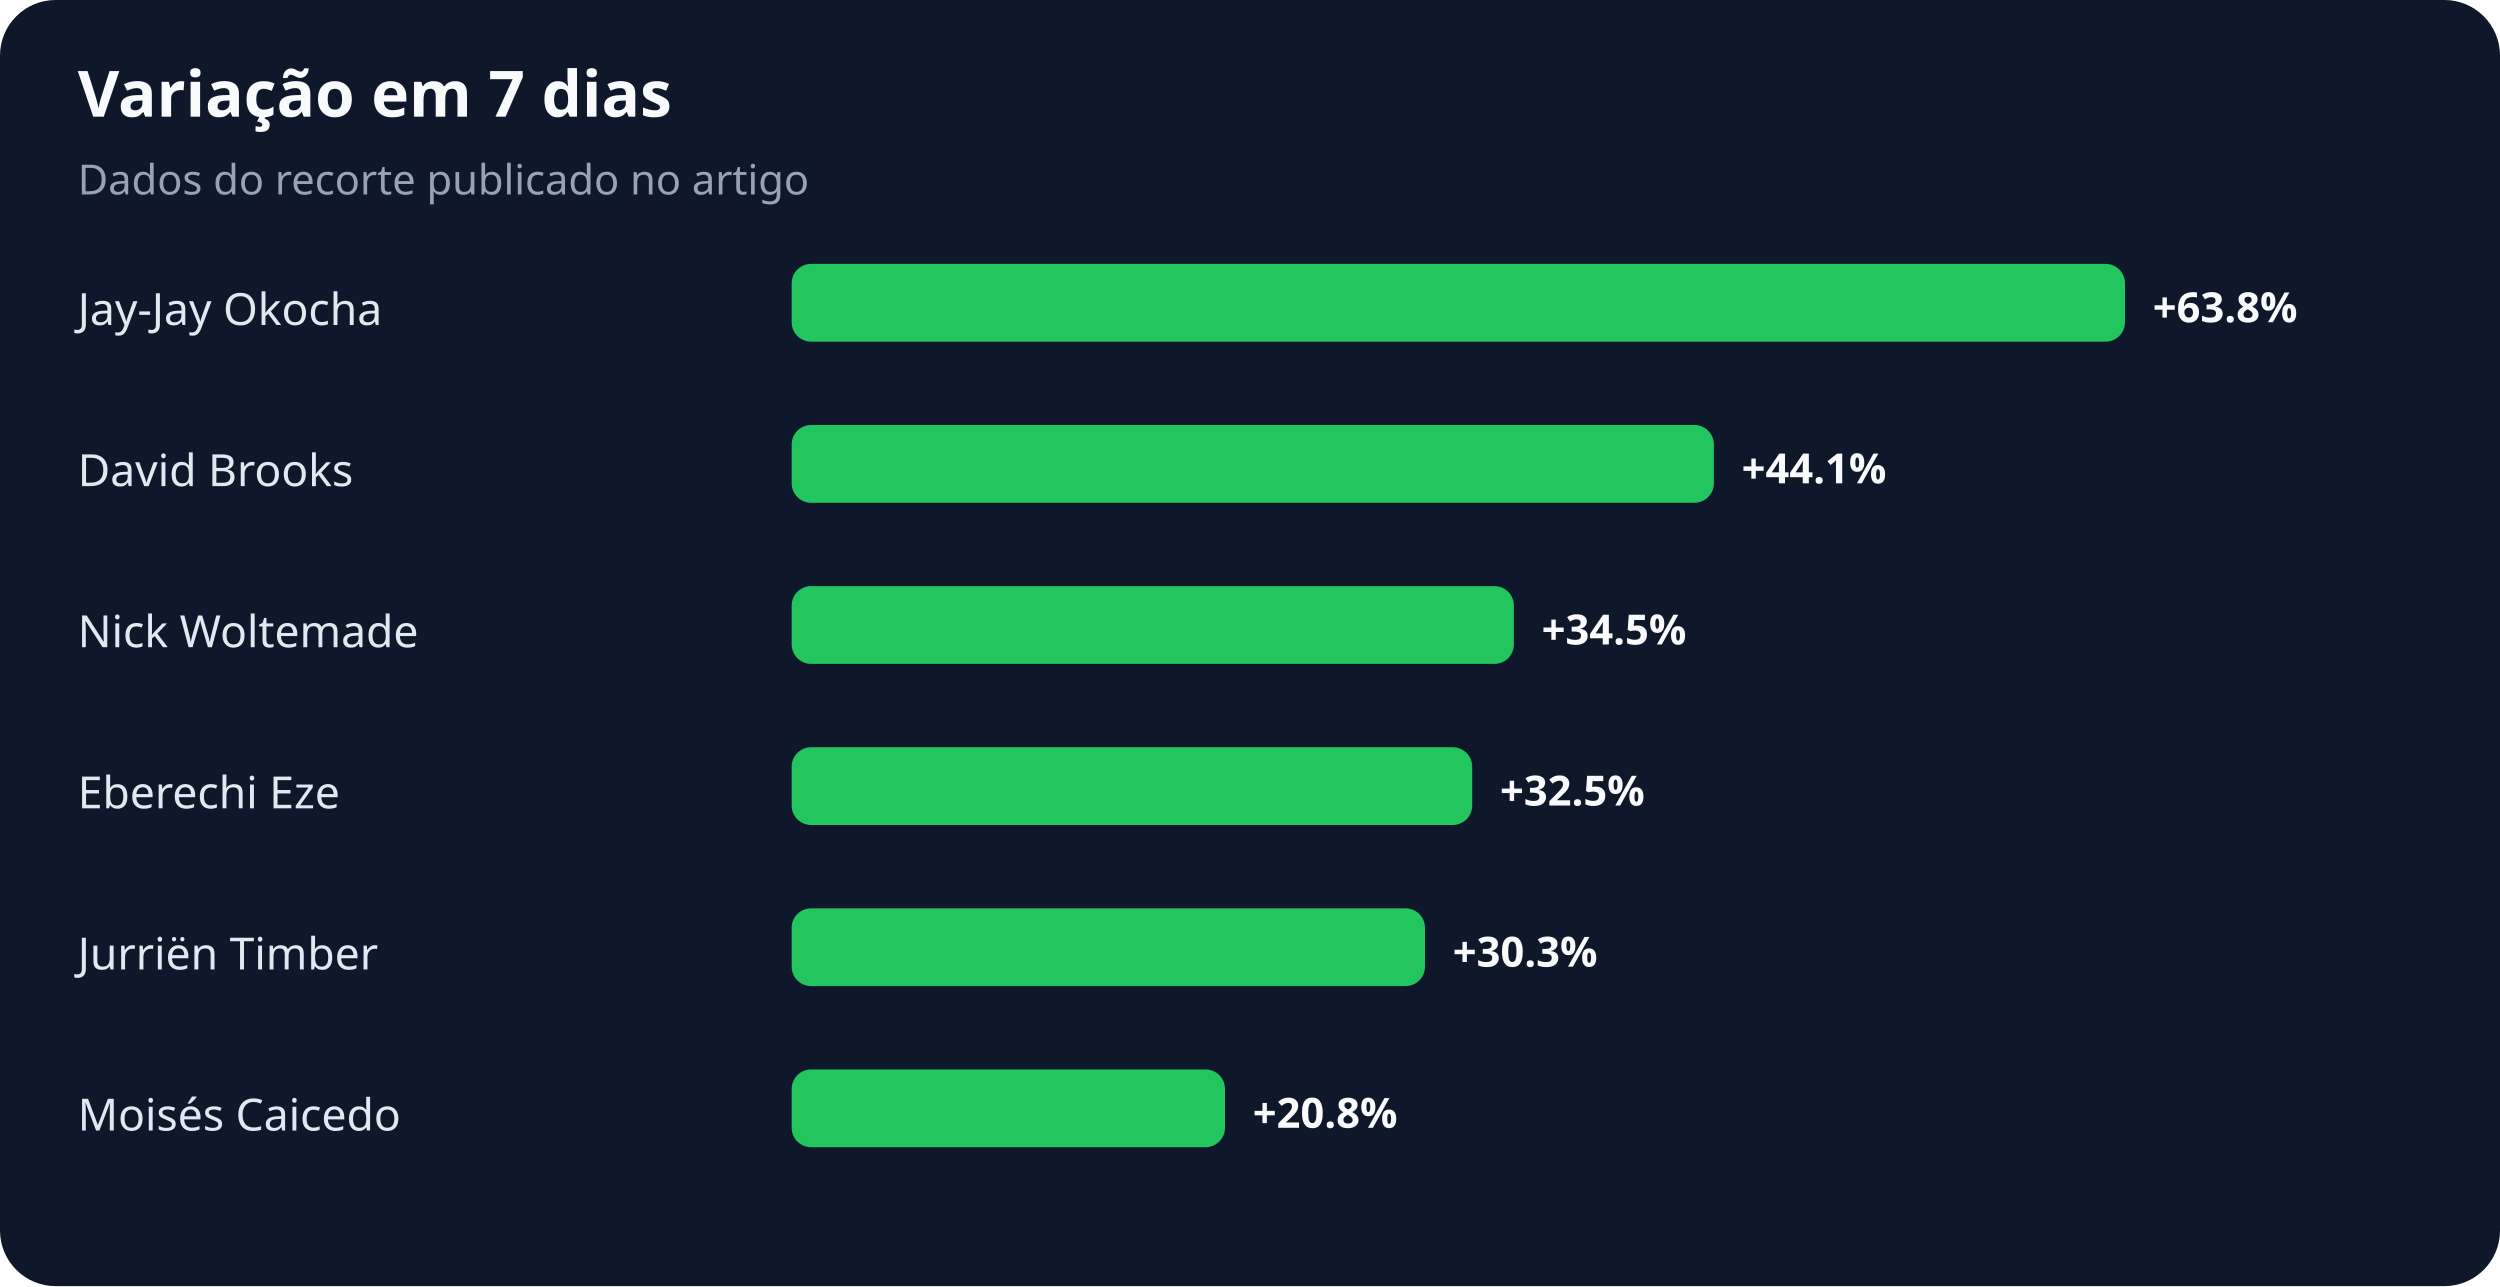
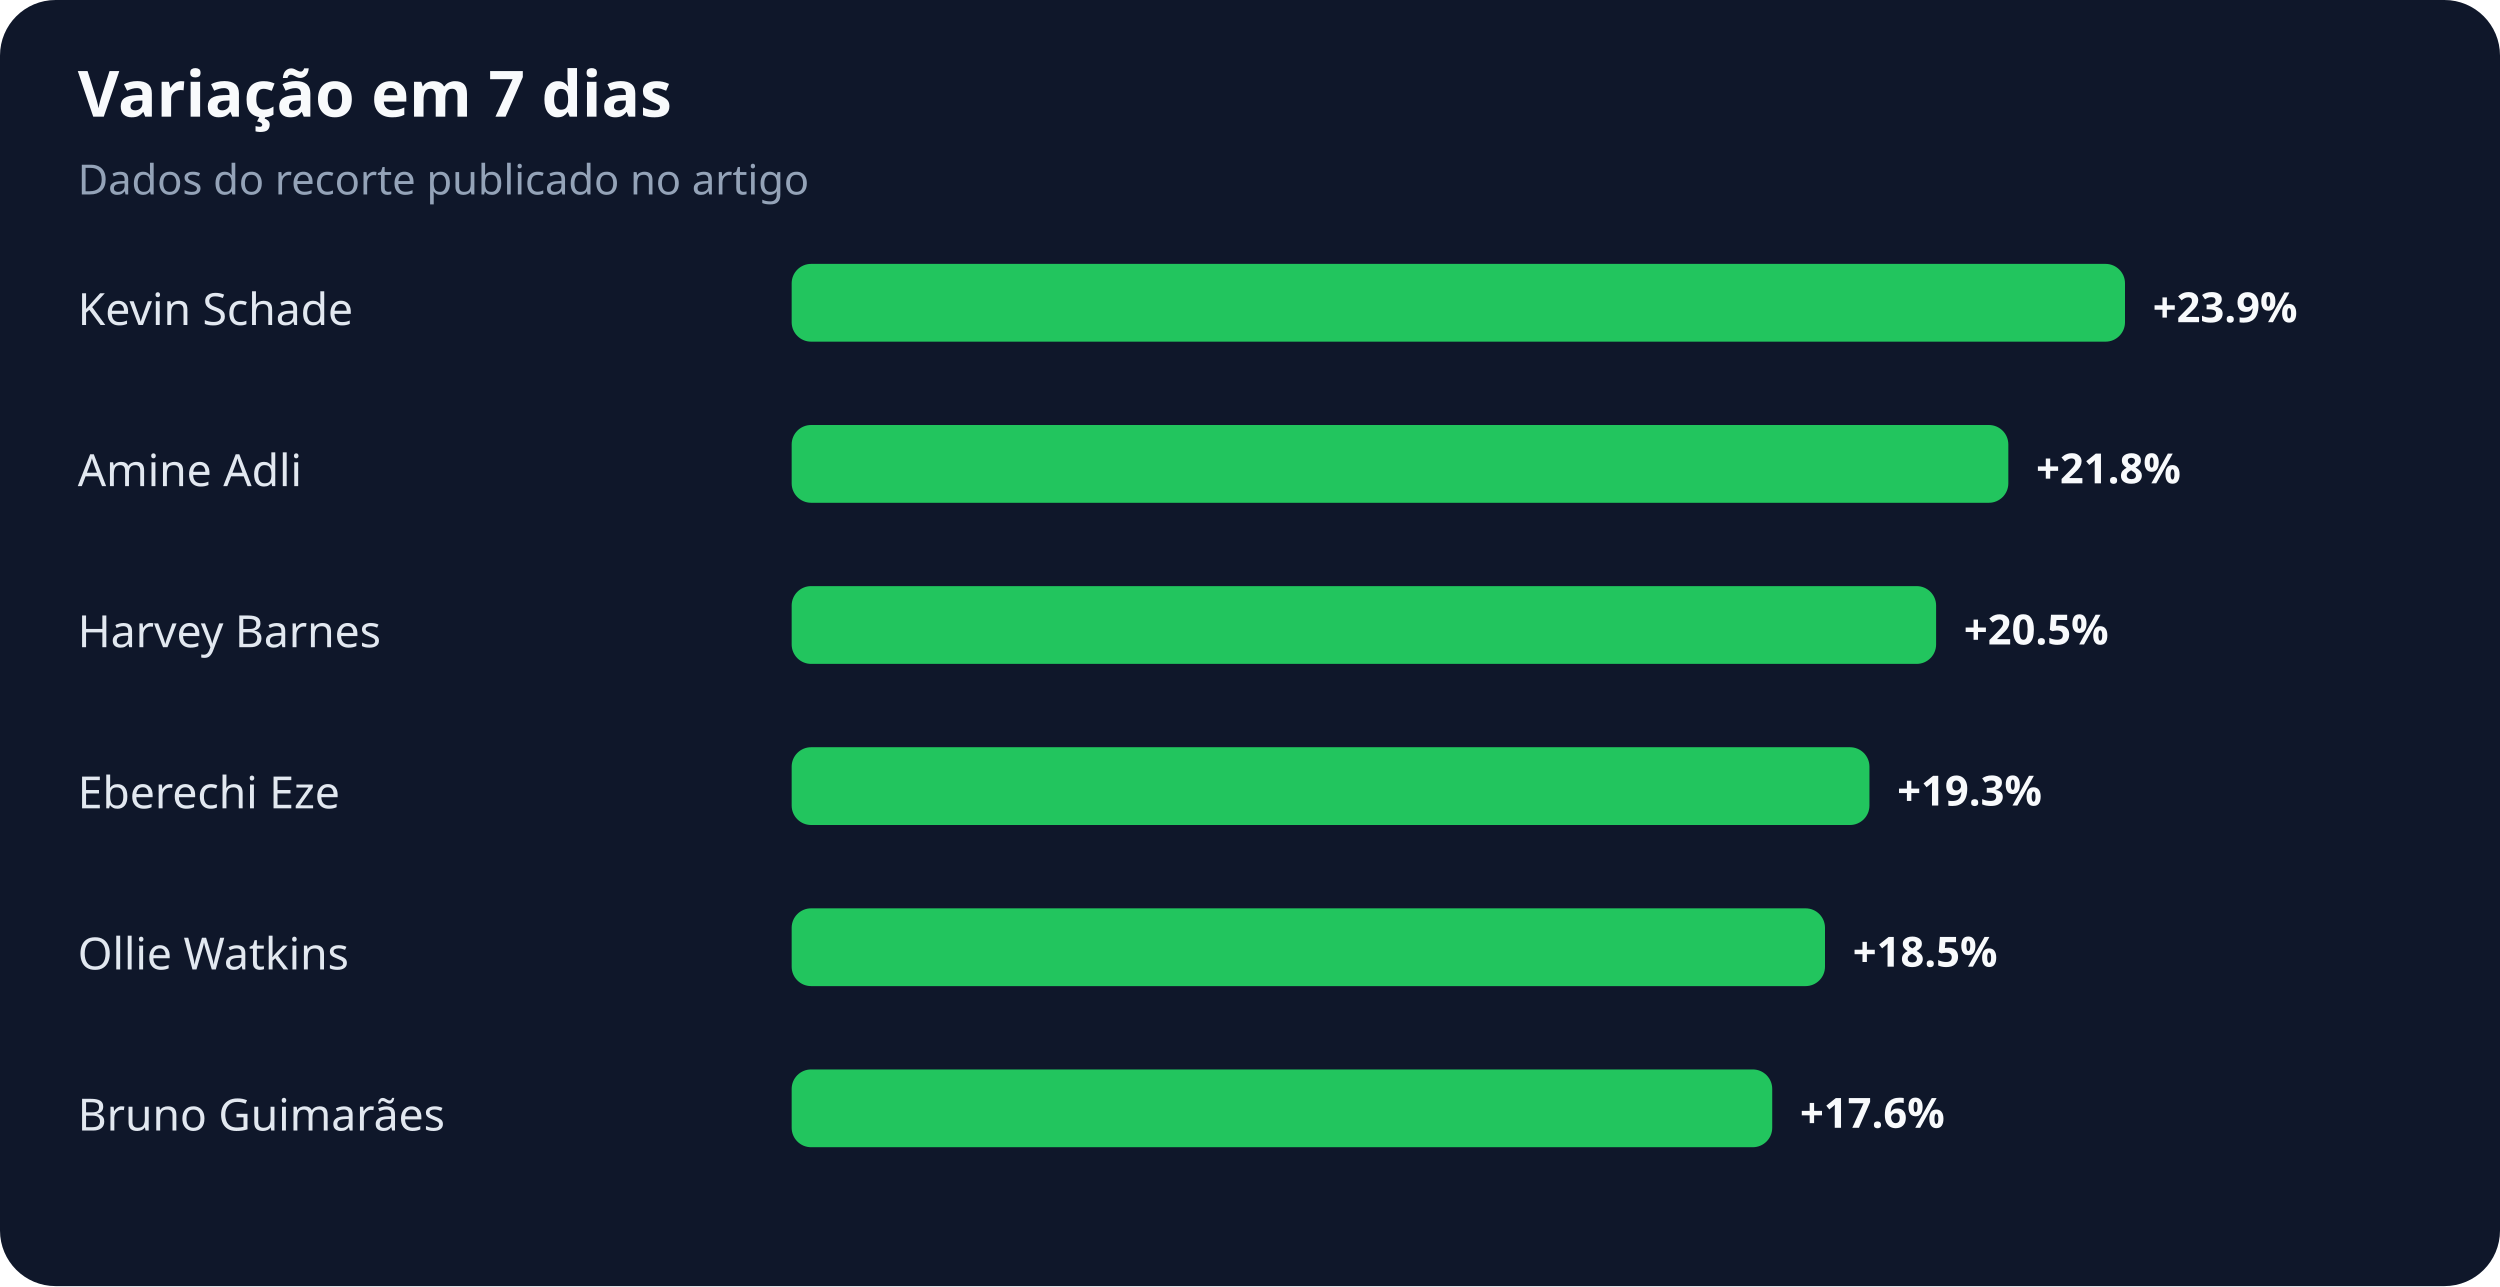
<svg xmlns="http://www.w3.org/2000/svg" width="900" height="463" viewBox="0 0 900 463" role="img" aria-labelledby="title desc">
  <rect width="100%" height="100%" rx="20" fill="#0f172a" />
  <text x="28" y="42" fill="#f8fafc" font-family="system-ui,sans-serif" font-size="23" font-weight="700">Variação em 7 dias</text>
  <text x="28" y="70" fill="#94a3b8" font-family="system-ui,sans-serif" font-size="15">Dados do recorte publicado no artigo</text>
-   <text x="28" y="117" fill="#e2e8f0" font-family="system-ui,sans-serif" font-size="16">Jay-Jay Okocha</text>
+   <text x="28" y="117" fill="#e2e8f0" font-family="system-ui,sans-serif" font-size="16">Kevin Schade</text>
  <rect x="285" y="95" width="480" height="28" rx="7" fill="#22c55e" />
-   <text x="775" y="116" fill="#f8fafc" font-family="system-ui,sans-serif" font-size="15" font-weight="700">+63.8%</text>
-   <text x="28" y="175" fill="#e2e8f0" font-family="system-ui,sans-serif" font-size="16">David Brooks</text>
-   <rect x="285" y="153" width="332" height="28" rx="7" fill="#22c55e" />
-   <text x="627" y="174" fill="#f8fafc" font-family="system-ui,sans-serif" font-size="15" font-weight="700">+44.1%</text>
-   <text x="28" y="233" fill="#e2e8f0" font-family="system-ui,sans-serif" font-size="16">Nick Woltemade</text>
-   <rect x="285" y="211" width="260" height="28" rx="7" fill="#22c55e" />
-   <text x="555" y="232" fill="#f8fafc" font-family="system-ui,sans-serif" font-size="15" font-weight="700">+34.5%</text>
+   <text x="775" y="116" fill="#f8fafc" font-family="system-ui,sans-serif" font-size="15" font-weight="700">+23.9%</text>
+   <text x="28" y="175" fill="#e2e8f0" font-family="system-ui,sans-serif" font-size="16">Amine Adli</text>
+   <rect x="285" y="153" width="438" height="28" rx="7" fill="#22c55e" />
+   <text x="733" y="174" fill="#f8fafc" font-family="system-ui,sans-serif" font-size="15" font-weight="700">+21.8%</text>
+   <text x="28" y="233" fill="#e2e8f0" font-family="system-ui,sans-serif" font-size="16">Harvey Barnes</text>
+   <rect x="285" y="211" width="412" height="28" rx="7" fill="#22c55e" />
+   <text x="707" y="232" fill="#f8fafc" font-family="system-ui,sans-serif" font-size="15" font-weight="700">+20.5%</text>
  <text x="28" y="291" fill="#e2e8f0" font-family="system-ui,sans-serif" font-size="16">Eberechi Eze</text>
-   <rect x="285" y="269" width="245" height="28" rx="7" fill="#22c55e" />
-   <text x="540" y="290" fill="#f8fafc" font-family="system-ui,sans-serif" font-size="15" font-weight="700">+32.5%</text>
-   <text x="28" y="349" fill="#e2e8f0" font-family="system-ui,sans-serif" font-size="16">Jurriën Timber</text>
-   <rect x="285" y="327" width="228" height="28" rx="7" fill="#22c55e" />
-   <text x="523" y="348" fill="#f8fafc" font-family="system-ui,sans-serif" font-size="15" font-weight="700">+30.3%</text>
-   <text x="28" y="407" fill="#e2e8f0" font-family="system-ui,sans-serif" font-size="16">Moisés Caicedo</text>
-   <rect x="285" y="385" width="156" height="28" rx="7" fill="#22c55e" />
-   <text x="451" y="406" fill="#f8fafc" font-family="system-ui,sans-serif" font-size="15" font-weight="700">+20.8%</text>
+   <rect x="285" y="269" width="388" height="28" rx="7" fill="#22c55e" />
+   <text x="683" y="290" fill="#f8fafc" font-family="system-ui,sans-serif" font-size="15" font-weight="700">+19.3%</text>
+   <text x="28" y="349" fill="#e2e8f0" font-family="system-ui,sans-serif" font-size="16">Ollie Watkins</text>
+   <rect x="285" y="327" width="372" height="28" rx="7" fill="#22c55e" />
+   <text x="667" y="348" fill="#f8fafc" font-family="system-ui,sans-serif" font-size="15" font-weight="700">+18.5%</text>
+   <text x="28" y="407" fill="#e2e8f0" font-family="system-ui,sans-serif" font-size="16">Bruno Guimarães</text>
+   <rect x="285" y="385" width="353" height="28" rx="7" fill="#22c55e" />
+   <text x="648" y="406" fill="#f8fafc" font-family="system-ui,sans-serif" font-size="15" font-weight="700">+17.6%</text>
</svg>
